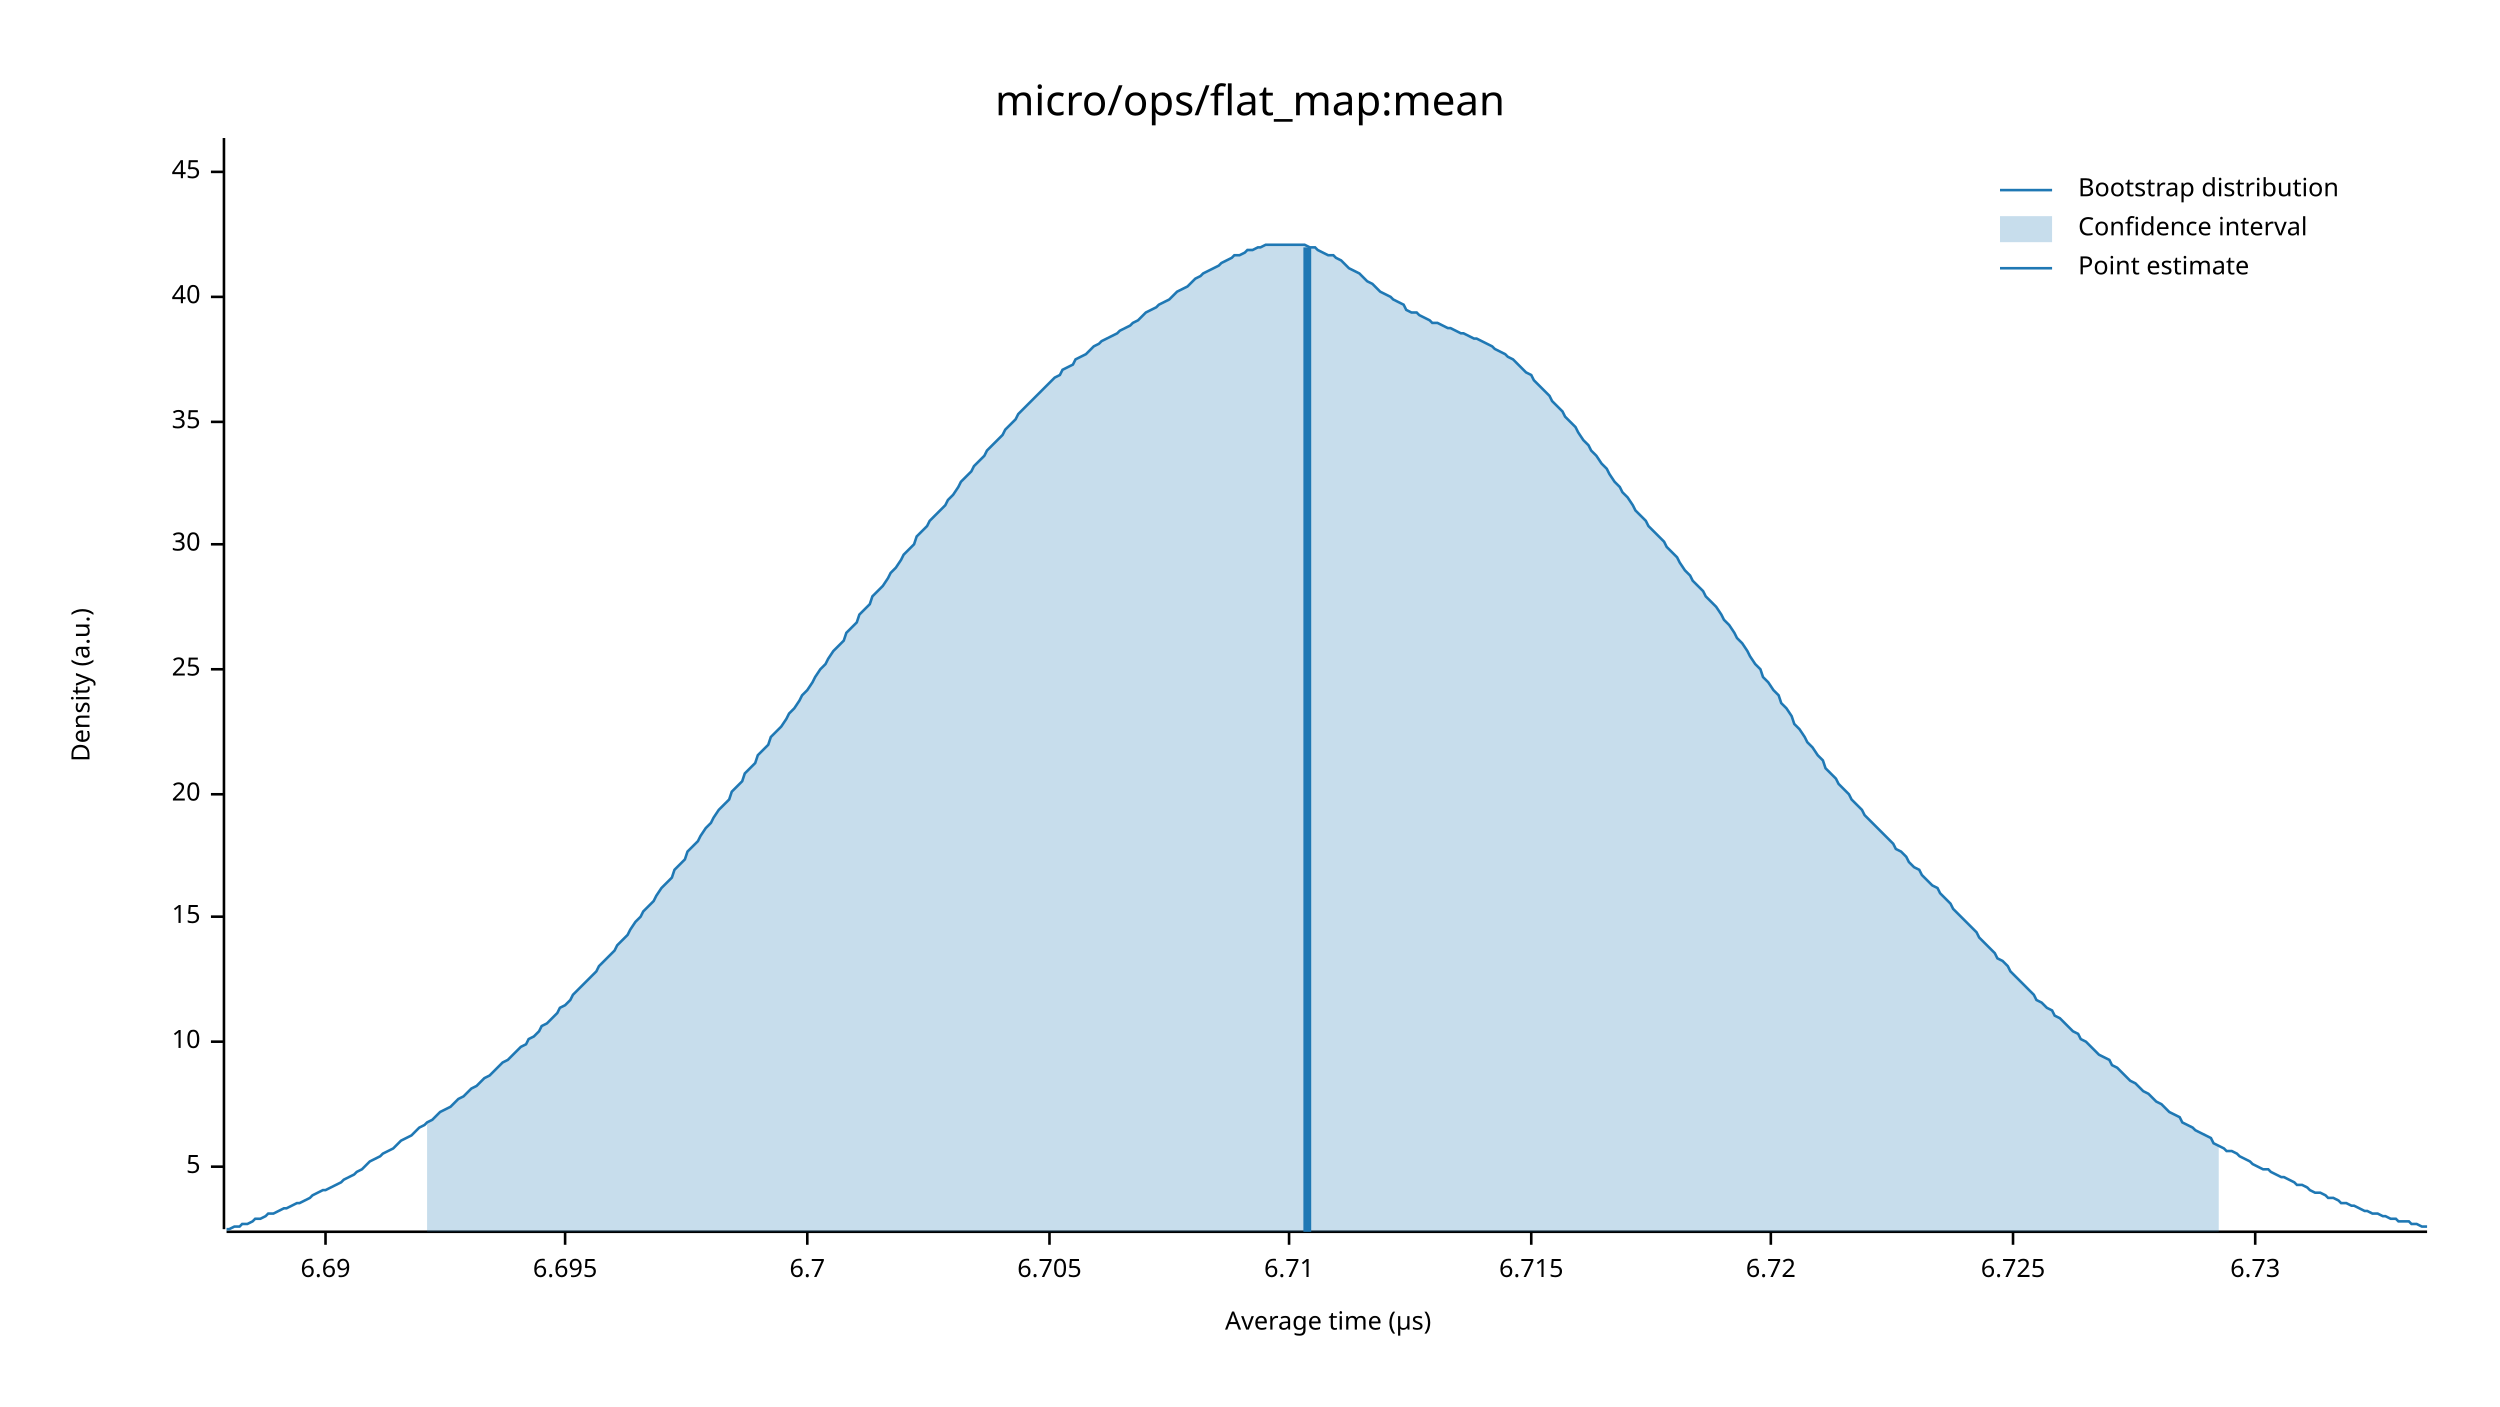
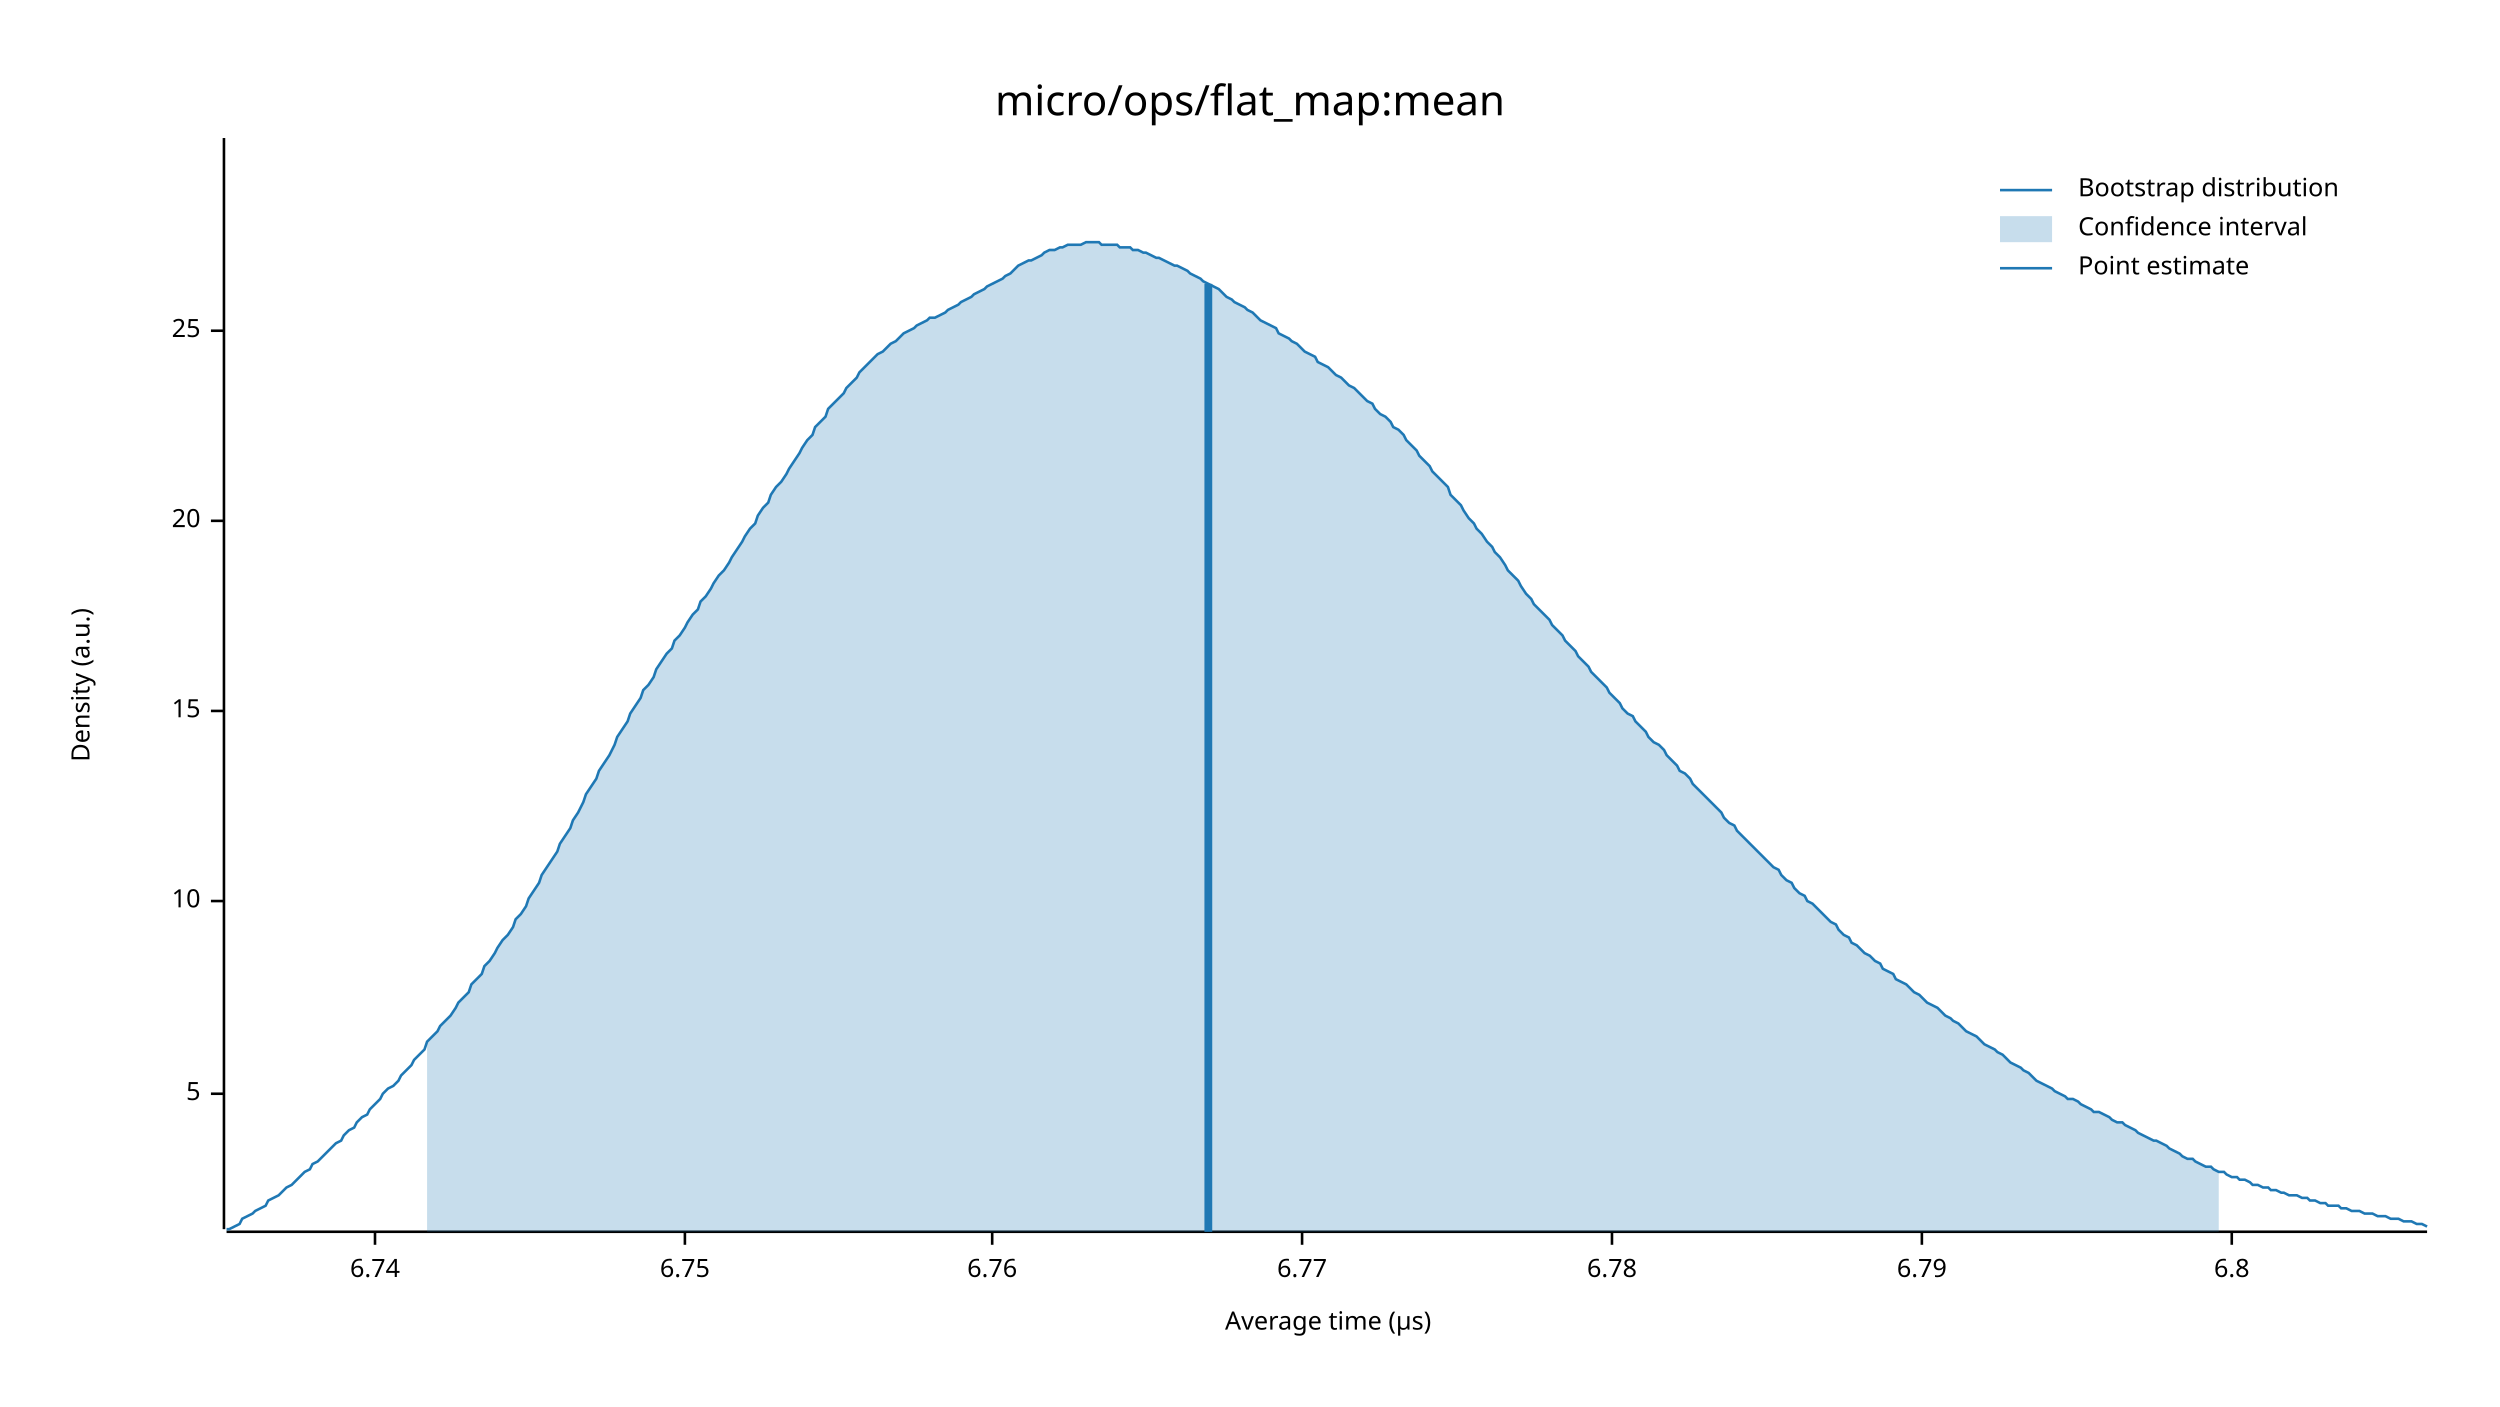
<svg xmlns="http://www.w3.org/2000/svg" width="960" height="540" viewBox="0 0 960 540">
  <text x="480" y="32" dy="0.76em" text-anchor="middle" font-family="sans-serif" font-size="16.129" opacity="1" fill="#000000">
micro/ops/flat_map:mean
</text>
  <text x="27" y="263" dy="0.76em" text-anchor="middle" font-family="sans-serif" font-size="9.677" opacity="1" fill="#000000" transform="rotate(270, 27, 263)">
Density (a.u.)
</text>
  <text x="510" y="513" dy="-0.5ex" text-anchor="middle" font-family="sans-serif" font-size="9.677" opacity="1" fill="#000000">
Average time (µs)
</text>
  <polyline fill="none" opacity="1" stroke="#000000" stroke-width="1" points="86,53 86,472 " />
-   <text x="77" y="448" dy="0.5ex" text-anchor="end" font-family="sans-serif" font-size="9.677" opacity="1" fill="#000000">
+   <text x="77" y="420" dy="0.5ex" text-anchor="end" font-family="sans-serif" font-size="9.677" opacity="1" fill="#000000">
5
</text>
-   <polyline fill="none" opacity="1" stroke="#000000" stroke-width="1" points="81,448 86,448 " />
-   <text x="77" y="400" dy="0.5ex" text-anchor="end" font-family="sans-serif" font-size="9.677" opacity="1" fill="#000000">
+   <polyline fill="none" opacity="1" stroke="#000000" stroke-width="1" points="81,420 86,420 " />
+   <text x="77" y="346" dy="0.5ex" text-anchor="end" font-family="sans-serif" font-size="9.677" opacity="1" fill="#000000">
10
</text>
-   <polyline fill="none" opacity="1" stroke="#000000" stroke-width="1" points="81,400 86,400 " />
-   <text x="77" y="352" dy="0.5ex" text-anchor="end" font-family="sans-serif" font-size="9.677" opacity="1" fill="#000000">
+   <polyline fill="none" opacity="1" stroke="#000000" stroke-width="1" points="81,346 86,346 " />
+   <text x="77" y="273" dy="0.5ex" text-anchor="end" font-family="sans-serif" font-size="9.677" opacity="1" fill="#000000">
15
</text>
-   <polyline fill="none" opacity="1" stroke="#000000" stroke-width="1" points="81,352 86,352 " />
-   <text x="77" y="305" dy="0.5ex" text-anchor="end" font-family="sans-serif" font-size="9.677" opacity="1" fill="#000000">
+   <polyline fill="none" opacity="1" stroke="#000000" stroke-width="1" points="81,273 86,273 " />
+   <text x="77" y="200" dy="0.5ex" text-anchor="end" font-family="sans-serif" font-size="9.677" opacity="1" fill="#000000">
20
</text>
-   <polyline fill="none" opacity="1" stroke="#000000" stroke-width="1" points="81,305 86,305 " />
-   <text x="77" y="257" dy="0.5ex" text-anchor="end" font-family="sans-serif" font-size="9.677" opacity="1" fill="#000000">
+   <polyline fill="none" opacity="1" stroke="#000000" stroke-width="1" points="81,200 86,200 " />
+   <text x="77" y="127" dy="0.5ex" text-anchor="end" font-family="sans-serif" font-size="9.677" opacity="1" fill="#000000">
25
</text>
-   <polyline fill="none" opacity="1" stroke="#000000" stroke-width="1" points="81,257 86,257 " />
-   <text x="77" y="209" dy="0.5ex" text-anchor="end" font-family="sans-serif" font-size="9.677" opacity="1" fill="#000000">
- 30
+   <polyline fill="none" opacity="1" stroke="#000000" stroke-width="1" points="81,127 86,127 " />
+   <polyline fill="none" opacity="1" stroke="#000000" stroke-width="1" points="87,473 932,473 " />
+   <text x="144" y="483" dy="0.76em" text-anchor="middle" font-family="sans-serif" font-size="9.677" opacity="1" fill="#000000">
+ 6.74
</text>
-   <polyline fill="none" opacity="1" stroke="#000000" stroke-width="1" points="81,209 86,209 " />
-   <text x="77" y="162" dy="0.5ex" text-anchor="end" font-family="sans-serif" font-size="9.677" opacity="1" fill="#000000">
- 35
+   <polyline fill="none" opacity="1" stroke="#000000" stroke-width="1" points="144,473 144,478 " />
+   <text x="263" y="483" dy="0.76em" text-anchor="middle" font-family="sans-serif" font-size="9.677" opacity="1" fill="#000000">
+ 6.75
</text>
-   <polyline fill="none" opacity="1" stroke="#000000" stroke-width="1" points="81,162 86,162 " />
-   <text x="77" y="114" dy="0.5ex" text-anchor="end" font-family="sans-serif" font-size="9.677" opacity="1" fill="#000000">
- 40
+   <polyline fill="none" opacity="1" stroke="#000000" stroke-width="1" points="263,473 263,478 " />
+   <text x="381" y="483" dy="0.76em" text-anchor="middle" font-family="sans-serif" font-size="9.677" opacity="1" fill="#000000">
+ 6.76
</text>
-   <polyline fill="none" opacity="1" stroke="#000000" stroke-width="1" points="81,114 86,114 " />
-   <text x="77" y="66" dy="0.5ex" text-anchor="end" font-family="sans-serif" font-size="9.677" opacity="1" fill="#000000">
- 45
+   <polyline fill="none" opacity="1" stroke="#000000" stroke-width="1" points="381,473 381,478 " />
+   <text x="500" y="483" dy="0.76em" text-anchor="middle" font-family="sans-serif" font-size="9.677" opacity="1" fill="#000000">
+ 6.77
</text>
-   <polyline fill="none" opacity="1" stroke="#000000" stroke-width="1" points="81,66 86,66 " />
-   <polyline fill="none" opacity="1" stroke="#000000" stroke-width="1" points="87,473 932,473 " />
-   <text x="125" y="483" dy="0.76em" text-anchor="middle" font-family="sans-serif" font-size="9.677" opacity="1" fill="#000000">
- 6.69
+   <polyline fill="none" opacity="1" stroke="#000000" stroke-width="1" points="500,473 500,478 " />
+   <text x="619" y="483" dy="0.76em" text-anchor="middle" font-family="sans-serif" font-size="9.677" opacity="1" fill="#000000">
+ 6.78
</text>
-   <polyline fill="none" opacity="1" stroke="#000000" stroke-width="1" points="125,473 125,478 " />
-   <text x="217" y="483" dy="0.76em" text-anchor="middle" font-family="sans-serif" font-size="9.677" opacity="1" fill="#000000">
- 6.695
+   <polyline fill="none" opacity="1" stroke="#000000" stroke-width="1" points="619,473 619,478 " />
+   <text x="738" y="483" dy="0.76em" text-anchor="middle" font-family="sans-serif" font-size="9.677" opacity="1" fill="#000000">
+ 6.79
</text>
-   <polyline fill="none" opacity="1" stroke="#000000" stroke-width="1" points="217,473 217,478 " />
-   <text x="310" y="483" dy="0.76em" text-anchor="middle" font-family="sans-serif" font-size="9.677" opacity="1" fill="#000000">
- 6.7
+   <polyline fill="none" opacity="1" stroke="#000000" stroke-width="1" points="738,473 738,478 " />
+   <text x="857" y="483" dy="0.76em" text-anchor="middle" font-family="sans-serif" font-size="9.677" opacity="1" fill="#000000">
+ 6.8
</text>
-   <polyline fill="none" opacity="1" stroke="#000000" stroke-width="1" points="310,473 310,478 " />
-   <text x="403" y="483" dy="0.76em" text-anchor="middle" font-family="sans-serif" font-size="9.677" opacity="1" fill="#000000">
- 6.705
- </text>
-   <polyline fill="none" opacity="1" stroke="#000000" stroke-width="1" points="403,473 403,478 " />
-   <text x="495" y="483" dy="0.76em" text-anchor="middle" font-family="sans-serif" font-size="9.677" opacity="1" fill="#000000">
- 6.71
- </text>
-   <polyline fill="none" opacity="1" stroke="#000000" stroke-width="1" points="495,473 495,478 " />
-   <text x="588" y="483" dy="0.76em" text-anchor="middle" font-family="sans-serif" font-size="9.677" opacity="1" fill="#000000">
- 6.715
- </text>
-   <polyline fill="none" opacity="1" stroke="#000000" stroke-width="1" points="588,473 588,478 " />
-   <text x="680" y="483" dy="0.76em" text-anchor="middle" font-family="sans-serif" font-size="9.677" opacity="1" fill="#000000">
- 6.72
- </text>
-   <polyline fill="none" opacity="1" stroke="#000000" stroke-width="1" points="680,473 680,478 " />
-   <text x="773" y="483" dy="0.76em" text-anchor="middle" font-family="sans-serif" font-size="9.677" opacity="1" fill="#000000">
- 6.725
- </text>
-   <polyline fill="none" opacity="1" stroke="#000000" stroke-width="1" points="773,473 773,478 " />
-   <text x="866" y="483" dy="0.76em" text-anchor="middle" font-family="sans-serif" font-size="9.677" opacity="1" fill="#000000">
- 6.73
- </text>
-   <polyline fill="none" opacity="1" stroke="#000000" stroke-width="1" points="866,473 866,478 " />
-   <polyline fill="none" opacity="1" stroke="#1F78B4" stroke-width="1" points="87,472 88,472 90,471 92,471 93,470 95,470 97,469 98,468 100,468 102,467 103,466 105,466 107,465 109,464 110,464 112,463 114,462 115,462 117,461 119,460 120,459 122,458 124,457 125,457 127,456 129,455 131,454 132,453 134,452 136,451 137,450 139,449 141,447 142,446 144,445 146,444 147,443 149,442 151,441 153,439 154,438 156,437 158,436 159,435 161,433 163,432 164,431 166,430 168,428 169,427 171,426 173,425 175,423 176,422 178,421 180,419 181,418 183,417 185,415 186,414 188,413 190,411 191,410 193,408 195,407 197,405 198,404 200,402 202,401 203,399 205,398 207,396 208,394 210,393 212,391 214,389 215,387 217,386 219,384 220,382 222,380 224,378 225,377 227,375 229,373 230,371 232,369 234,367 236,365 237,363 239,361 241,359 242,357 244,354 246,352 247,350 249,348 251,346 252,344 254,341 256,339 258,337 259,334 261,332 263,330 264,327 266,325 268,323 269,321 271,318 273,316 274,314 276,311 278,309 280,307 281,304 283,302 285,300 286,297 288,295 290,293 291,290 293,288 295,286 296,283 298,281 300,279 302,276 303,274 305,272 307,269 308,267 310,265 312,262 313,260 315,257 317,255 318,253 320,250 322,248 324,246 325,243 327,241 329,239 330,236 332,234 334,232 335,229 337,227 339,225 341,222 342,220 344,218 346,215 347,213 349,211 351,209 352,206 354,204 356,202 357,200 359,198 361,196 363,194 364,192 366,190 368,187 369,185 371,183 373,181 374,179 376,177 378,175 379,173 381,171 383,169 385,167 386,165 388,163 390,161 391,159 393,157 395,155 396,154 398,152 400,150 401,149 403,147 405,145 407,144 408,142 410,141 412,140 413,138 415,137 417,136 418,135 420,133 422,132 423,131 425,130 427,129 429,128 430,127 432,126 434,125 435,124 437,123 439,121 440,120 442,119 444,118 445,117 447,116 449,115 451,113 452,112 454,111 456,110 457,109 459,107 461,106 462,105 464,104 466,103 468,102 469,101 471,100 473,99 474,98 476,98 478,97 479,96 481,96 483,95 484,95 486,94 488,94 490,94 491,94 493,94 495,94 496,94 498,94 500,94 501,94 503,95 505,95 506,96 508,97 510,98 512,98 513,99 515,100 517,102 518,103 520,104 522,105 523,106 525,108 527,109 528,110 530,112 532,113 534,114 535,115 537,116 539,117 540,119 542,120 544,120 545,121 547,122 549,123 550,124 552,124 554,125 556,126 557,126 559,127 561,128 562,128 564,129 566,130 567,130 569,131 571,132 573,133 574,134 576,135 578,136 579,137 581,138 583,140 584,141 586,143 588,144 589,146 591,148 593,150 595,152 596,154 598,156 600,158 601,160 603,162 605,164 606,166 608,169 610,171 611,173 613,175 615,178 617,180 618,182 620,185 622,187 623,189 625,191 627,194 628,196 630,198 632,200 633,202 635,204 637,206 639,208 640,210 642,212 644,214 645,216 647,219 649,221 650,223 652,225 654,227 655,229 657,231 659,233 661,236 662,238 664,240 666,243 667,245 669,247 671,250 672,252 674,255 676,257 677,260 679,262 681,265 683,267 684,270 686,272 688,275 689,278 691,280 693,283 694,285 696,287 698,290 700,292 701,295 703,297 705,299 706,301 708,303 710,305 711,307 713,309 715,311 716,313 718,315 720,317 722,319 723,320 725,322 727,324 728,326 730,327 732,329 733,331 735,333 737,334 738,336 740,338 742,340 744,341 745,343 747,345 749,347 750,349 752,351 754,353 755,354 757,356 759,358 760,360 762,362 764,364 766,366 767,368 769,369 771,371 772,373 774,375 776,377 777,378 779,380 781,382 782,384 784,385 786,387 788,388 789,390 791,391 793,393 794,394 796,396 798,397 799,399 801,400 803,402 804,403 806,405 808,406 810,407 811,409 813,410 815,412 816,413 818,415 820,416 821,417 823,419 825,420 827,422 828,423 830,424 832,426 833,427 835,428 837,429 838,431 840,432 842,433 843,434 845,435 847,436 849,437 850,439 852,440 854,441 855,442 857,442 859,443 860,444 862,445 864,446 865,447 867,448 869,449 871,449 872,450 874,451 876,452 877,452 879,453 881,454 882,455 884,455 886,456 887,457 889,458 891,458 893,459 894,460 896,460 898,461 899,462 901,462 903,463 904,463 906,464 908,465 909,465 911,466 913,466 915,467 916,467 918,468 920,468 921,469 923,469 925,469 926,470 928,470 930,471 932,471 " />
-   <polygon opacity="0.25" fill="#1F78B4" points="164,431 166,430 168,428 169,427 171,426 173,425 175,423 176,422 178,421 180,419 181,418 183,417 185,415 186,414 188,413 190,411 191,410 193,408 195,407 197,405 198,404 200,402 202,401 203,399 205,398 207,396 208,394 210,393 212,391 214,389 215,387 217,386 219,384 220,382 222,380 224,378 225,377 227,375 229,373 230,371 232,369 234,367 236,365 237,363 239,361 241,359 242,357 244,354 246,352 247,350 249,348 251,346 252,344 254,341 256,339 258,337 259,334 261,332 263,330 264,327 266,325 268,323 269,321 271,318 273,316 274,314 276,311 278,309 280,307 281,304 283,302 285,300 286,297 288,295 290,293 291,290 293,288 295,286 296,283 298,281 300,279 302,276 303,274 305,272 307,269 308,267 310,265 312,262 313,260 315,257 317,255 318,253 320,250 322,248 324,246 325,243 327,241 329,239 330,236 332,234 334,232 335,229 337,227 339,225 341,222 342,220 344,218 346,215 347,213 349,211 351,209 352,206 354,204 356,202 357,200 359,198 361,196 363,194 364,192 366,190 368,187 369,185 371,183 373,181 374,179 376,177 378,175 379,173 381,171 383,169 385,167 386,165 388,163 390,161 391,159 393,157 395,155 396,154 398,152 400,150 401,149 403,147 405,145 407,144 408,142 410,141 412,140 413,138 415,137 417,136 418,135 420,133 422,132 423,131 425,130 427,129 429,128 430,127 432,126 434,125 435,124 437,123 439,121 440,120 442,119 444,118 445,117 447,116 449,115 451,113 452,112 454,111 456,110 457,109 459,107 461,106 462,105 464,104 466,103 468,102 469,101 471,100 473,99 474,98 476,98 478,97 479,96 481,96 483,95 484,95 486,94 488,94 490,94 491,94 493,94 495,94 496,94 498,94 500,94 501,94 503,95 505,95 506,96 508,97 510,98 512,98 513,99 515,100 517,102 518,103 520,104 522,105 523,106 525,108 527,109 528,110 530,112 532,113 534,114 535,115 537,116 539,117 540,119 542,120 544,120 545,121 547,122 549,123 550,124 552,124 554,125 556,126 557,126 559,127 561,128 562,128 564,129 566,130 567,130 569,131 571,132 573,133 574,134 576,135 578,136 579,137 581,138 583,140 584,141 586,143 588,144 589,146 591,148 593,150 595,152 596,154 598,156 600,158 601,160 603,162 605,164 606,166 608,169 610,171 611,173 613,175 615,178 617,180 618,182 620,185 622,187 623,189 625,191 627,194 628,196 630,198 632,200 633,202 635,204 637,206 639,208 640,210 642,212 644,214 645,216 647,219 649,221 650,223 652,225 654,227 655,229 657,231 659,233 661,236 662,238 664,240 666,243 667,245 669,247 671,250 672,252 674,255 676,257 677,260 679,262 681,265 683,267 684,270 686,272 688,275 689,278 691,280 693,283 694,285 696,287 698,290 700,292 701,295 703,297 705,299 706,301 708,303 710,305 711,307 713,309 715,311 716,313 718,315 720,317 722,319 723,320 725,322 727,324 728,326 730,327 732,329 733,331 735,333 737,334 738,336 740,338 742,340 744,341 745,343 747,345 749,347 750,349 752,351 754,353 755,354 757,356 759,358 760,360 762,362 764,364 766,366 767,368 769,369 771,371 772,373 774,375 776,377 777,378 779,380 781,382 782,384 784,385 786,387 788,388 789,390 791,391 793,393 794,394 796,396 798,397 799,399 801,400 803,402 804,403 806,405 808,406 810,407 811,409 813,410 815,412 816,413 818,415 820,416 821,417 823,419 825,420 827,422 828,423 830,424 832,426 833,427 835,428 837,429 838,431 840,432 842,433 843,434 845,435 847,436 849,437 850,439 852,440 852,473 164,473 " />
-   <polyline fill="none" opacity="1" stroke="#1F78B4" stroke-width="3" points="502,473 502,95 " />
+   <polyline fill="none" opacity="1" stroke="#000000" stroke-width="1" points="857,473 857,478 " />
+   <polyline fill="none" opacity="1" stroke="#1F78B4" stroke-width="1" points="87,472 88,472 90,471 92,470 93,468 95,467 97,466 98,465 100,464 102,463 103,461 105,460 107,459 109,457 110,456 112,455 114,453 115,452 117,450 119,449 120,447 122,446 124,444 125,443 127,441 129,439 131,438 132,436 134,434 136,433 137,431 139,429 141,428 142,426 144,424 146,422 147,420 149,418 151,417 153,415 154,413 156,411 158,409 159,407 161,405 163,403 164,400 166,398 168,396 169,394 171,392 173,390 175,387 176,385 178,383 180,381 181,378 183,376 185,374 186,371 188,369 190,366 191,364 193,361 195,359 197,356 198,353 200,351 202,348 203,345 205,342 207,339 208,336 210,333 212,330 214,327 215,324 217,321 219,318 220,315 222,312 224,308 225,305 227,302 229,299 230,296 232,293 234,290 236,286 237,283 239,280 241,277 242,274 244,271 246,268 247,265 249,263 251,260 252,257 254,254 256,251 258,249 259,246 261,244 263,241 264,239 266,236 268,234 269,231 271,229 273,226 274,224 276,221 278,219 280,216 281,214 283,211 285,208 286,206 288,203 290,201 291,198 293,195 295,193 296,190 298,187 300,185 302,182 303,180 305,177 307,174 308,172 310,169 312,167 313,164 315,162 317,160 318,157 320,155 322,153 324,151 325,149 327,147 329,145 330,143 332,141 334,139 335,138 337,136 339,135 341,133 342,132 344,131 346,129 347,128 349,127 351,126 352,125 354,124 356,123 357,122 359,122 361,121 363,120 364,119 366,118 368,117 369,116 371,115 373,114 374,113 376,112 378,111 379,110 381,109 383,108 385,107 386,106 388,105 390,103 391,102 393,101 395,100 396,100 398,99 400,98 401,97 403,96 405,96 407,95 408,95 410,94 412,94 413,94 415,94 417,93 418,93 420,93 422,93 423,94 425,94 427,94 429,94 430,95 432,95 434,95 435,96 437,96 439,97 440,97 442,98 444,99 445,99 447,100 449,101 451,102 452,102 454,103 456,104 457,105 459,106 461,107 462,108 464,109 466,110 468,111 469,112 471,114 473,115 474,116 476,117 478,118 479,119 481,120 483,122 484,123 486,124 488,125 490,126 491,128 493,129 495,130 496,131 498,132 500,134 501,135 503,136 505,137 506,139 508,140 510,141 512,143 513,144 515,145 517,147 518,148 520,149 522,151 523,152 525,154 527,155 528,157 530,159 532,160 534,162 535,164 537,165 539,167 540,169 542,171 544,173 545,175 547,177 549,179 550,181 552,183 554,185 556,187 557,190 559,192 561,194 562,196 564,199 566,201 567,203 569,205 571,208 573,210 574,212 576,214 578,217 579,219 581,221 583,223 584,225 586,228 588,230 589,232 591,234 593,236 595,238 596,240 598,242 600,244 601,246 603,248 605,250 606,252 608,254 610,256 611,258 613,260 615,262 617,264 618,266 620,268 622,270 623,272 625,274 627,275 628,277 630,279 632,281 633,283 635,285 637,286 639,288 640,290 642,292 644,294 645,296 647,297 649,299 650,301 652,303 654,305 655,306 657,308 659,310 661,312 662,314 664,316 666,317 667,319 669,321 671,323 672,324 674,326 676,328 677,329 679,331 681,333 683,334 684,336 686,338 688,339 689,341 691,343 693,344 694,346 696,347 698,349 700,351 701,352 703,354 705,355 706,357 708,359 710,360 711,362 713,363 715,365 716,366 718,367 720,369 722,370 723,372 725,373 727,374 728,376 730,377 732,378 733,379 735,381 737,382 738,383 740,385 742,386 744,387 745,388 747,390 749,391 750,392 752,393 754,395 755,396 757,397 759,398 760,399 762,401 764,402 766,403 767,404 769,405 771,407 772,408 774,409 776,410 777,411 779,412 781,414 782,415 784,416 786,417 788,418 789,419 791,420 793,421 794,422 796,422 798,423 799,424 801,425 803,426 804,427 806,427 808,428 810,429 811,430 813,431 815,431 816,432 818,433 820,434 821,435 823,436 825,437 827,438 828,438 830,439 832,440 833,441 835,442 837,443 838,444 840,445 842,445 843,446 845,447 847,448 849,448 850,449 852,450 854,450 855,451 857,452 859,452 860,453 862,453 864,454 865,455 867,455 869,456 871,456 872,457 874,457 876,458 877,458 879,459 881,459 882,459 884,460 886,460 887,461 889,461 891,462 893,462 894,463 896,463 898,463 899,464 901,464 903,465 904,465 906,465 908,466 909,466 911,466 913,467 915,467 916,467 918,468 920,468 921,468 923,469 925,469 926,469 928,470 930,470 932,471 " />
+   <polygon opacity="0.25" fill="#1F78B4" points="164,400 166,398 168,396 169,394 171,392 173,390 175,387 176,385 178,383 180,381 181,378 183,376 185,374 186,371 188,369 190,366 191,364 193,361 195,359 197,356 198,353 200,351 202,348 203,345 205,342 207,339 208,336 210,333 212,330 214,327 215,324 217,321 219,318 220,315 222,312 224,308 225,305 227,302 229,299 230,296 232,293 234,290 236,286 237,283 239,280 241,277 242,274 244,271 246,268 247,265 249,263 251,260 252,257 254,254 256,251 258,249 259,246 261,244 263,241 264,239 266,236 268,234 269,231 271,229 273,226 274,224 276,221 278,219 280,216 281,214 283,211 285,208 286,206 288,203 290,201 291,198 293,195 295,193 296,190 298,187 300,185 302,182 303,180 305,177 307,174 308,172 310,169 312,167 313,164 315,162 317,160 318,157 320,155 322,153 324,151 325,149 327,147 329,145 330,143 332,141 334,139 335,138 337,136 339,135 341,133 342,132 344,131 346,129 347,128 349,127 351,126 352,125 354,124 356,123 357,122 359,122 361,121 363,120 364,119 366,118 368,117 369,116 371,115 373,114 374,113 376,112 378,111 379,110 381,109 383,108 385,107 386,106 388,105 390,103 391,102 393,101 395,100 396,100 398,99 400,98 401,97 403,96 405,96 407,95 408,95 410,94 412,94 413,94 415,94 417,93 418,93 420,93 422,93 423,94 425,94 427,94 429,94 430,95 432,95 434,95 435,96 437,96 439,97 440,97 442,98 444,99 445,99 447,100 449,101 451,102 452,102 454,103 456,104 457,105 459,106 461,107 462,108 464,109 466,110 468,111 469,112 471,114 473,115 474,116 476,117 478,118 479,119 481,120 483,122 484,123 486,124 488,125 490,126 491,128 493,129 495,130 496,131 498,132 500,134 501,135 503,136 505,137 506,139 508,140 510,141 512,143 513,144 515,145 517,147 518,148 520,149 522,151 523,152 525,154 527,155 528,157 530,159 532,160 534,162 535,164 537,165 539,167 540,169 542,171 544,173 545,175 547,177 549,179 550,181 552,183 554,185 556,187 557,190 559,192 561,194 562,196 564,199 566,201 567,203 569,205 571,208 573,210 574,212 576,214 578,217 579,219 581,221 583,223 584,225 586,228 588,230 589,232 591,234 593,236 595,238 596,240 598,242 600,244 601,246 603,248 605,250 606,252 608,254 610,256 611,258 613,260 615,262 617,264 618,266 620,268 622,270 623,272 625,274 627,275 628,277 630,279 632,281 633,283 635,285 637,286 639,288 640,290 642,292 644,294 645,296 647,297 649,299 650,301 652,303 654,305 655,306 657,308 659,310 661,312 662,314 664,316 666,317 667,319 669,321 671,323 672,324 674,326 676,328 677,329 679,331 681,333 683,334 684,336 686,338 688,339 689,341 691,343 693,344 694,346 696,347 698,349 700,351 701,352 703,354 705,355 706,357 708,359 710,360 711,362 713,363 715,365 716,366 718,367 720,369 722,370 723,372 725,373 727,374 728,376 730,377 732,378 733,379 735,381 737,382 738,383 740,385 742,386 744,387 745,388 747,390 749,391 750,392 752,393 754,395 755,396 757,397 759,398 760,399 762,401 764,402 766,403 767,404 769,405 771,407 772,408 774,409 776,410 777,411 779,412 781,414 782,415 784,416 786,417 788,418 789,419 791,420 793,421 794,422 796,422 798,423 799,424 801,425 803,426 804,427 806,427 808,428 810,429 811,430 813,431 815,431 816,432 818,433 820,434 821,435 823,436 825,437 827,438 828,438 830,439 832,440 833,441 835,442 837,443 838,444 840,445 842,445 843,446 845,447 847,448 849,448 850,449 852,450 852,473 164,473 " />
+   <polyline fill="none" opacity="1" stroke="#1F78B4" stroke-width="3" points="464,473 464,109 " />
  <text x="798" y="68" dy="0.76em" text-anchor="start" font-family="sans-serif" font-size="9.677" opacity="1" fill="#000000">
Bootstrap distribution
</text>
  <text x="798" y="83" dy="0.76em" text-anchor="start" font-family="sans-serif" font-size="9.677" opacity="1" fill="#000000">
Confidence interval
</text>
  <text x="798" y="98" dy="0.76em" text-anchor="start" font-family="sans-serif" font-size="9.677" opacity="1" fill="#000000">
Point estimate
</text>
  <polyline fill="none" opacity="1" stroke="#1F78B4" stroke-width="1" points="768,73 788,73 " />
  <rect x="768" y="83" width="20" height="10" opacity="0.25" fill="#1F78B4" stroke="none" />
  <polyline fill="none" opacity="1" stroke="#1F78B4" stroke-width="1" points="768,103 788,103 " />
</svg>
